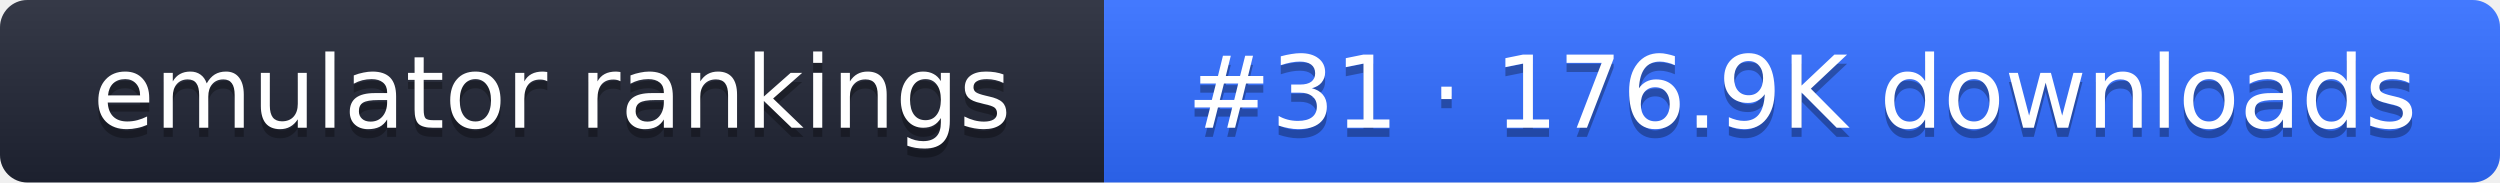
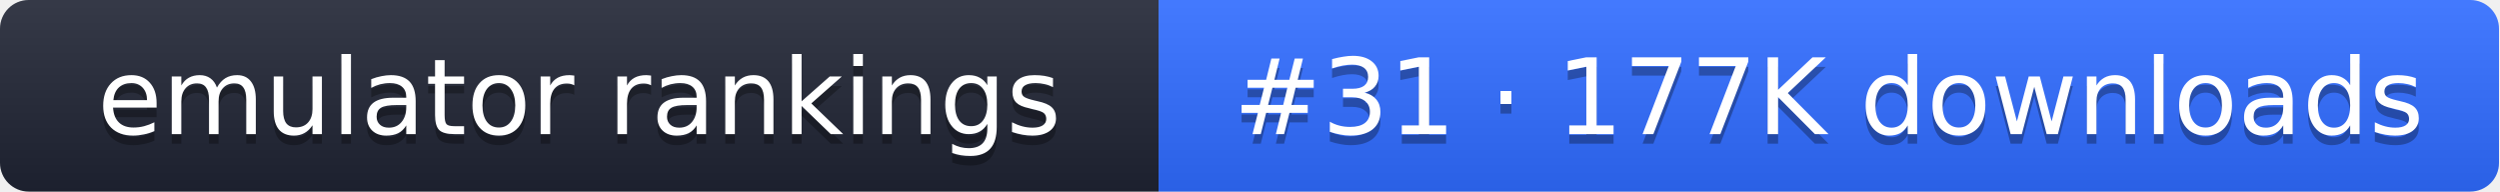
- <svg xmlns="http://www.w3.org/2000/svg" width="274" height="20" role="img" aria-label="emulator rankings: #31 · 176.9K downloads">
+ <svg xmlns="http://www.w3.org/2000/svg" width="261" height="20" role="img" aria-label="emulator rankings: #31 · 177K downloads">
  <linearGradient id="g" x2="0" y2="100%">
    <stop offset="0" stop-color="#fff" stop-opacity=".1" />
    <stop offset="1" stop-opacity=".1" />
  </linearGradient>
  <clipPath id="r">
-     <rect width="274" height="20" rx="3" fill="#fff" />
+     <rect width="261" height="20" rx="3" fill="#fff" />
  </clipPath>
  <g clip-path="url(#r)">
    <rect width="121" height="20" fill="#1f2433" />
-     <rect x="121" width="153" height="20" fill="#2f6bff" />
-     <rect width="274" height="20" fill="url(#g)" />
+     <rect x="121" width="140" height="20" fill="#2f6bff" />
+     <rect width="261" height="20" fill="url(#g)" />
  </g>
  <g fill="#fff" text-anchor="middle" font-family="Verdana,DejaVu Sans,sans-serif" font-size="11">
    <text x="60.5" y="15" fill="#010101" fill-opacity=".3">emulator rankings</text>
    <text x="60.5" y="14">emulator rankings</text>
-     <text x="197.5" y="15" fill="#010101" fill-opacity=".3">#31 · 176.9K downloads</text>
-     <text x="197.5" y="14">#31 · 176.9K downloads</text>
+     <text x="191" y="15" fill="#010101" fill-opacity=".3">#31 · 177K downloads</text>
+     <text x="191" y="14">#31 · 177K downloads</text>
  </g>
</svg>
